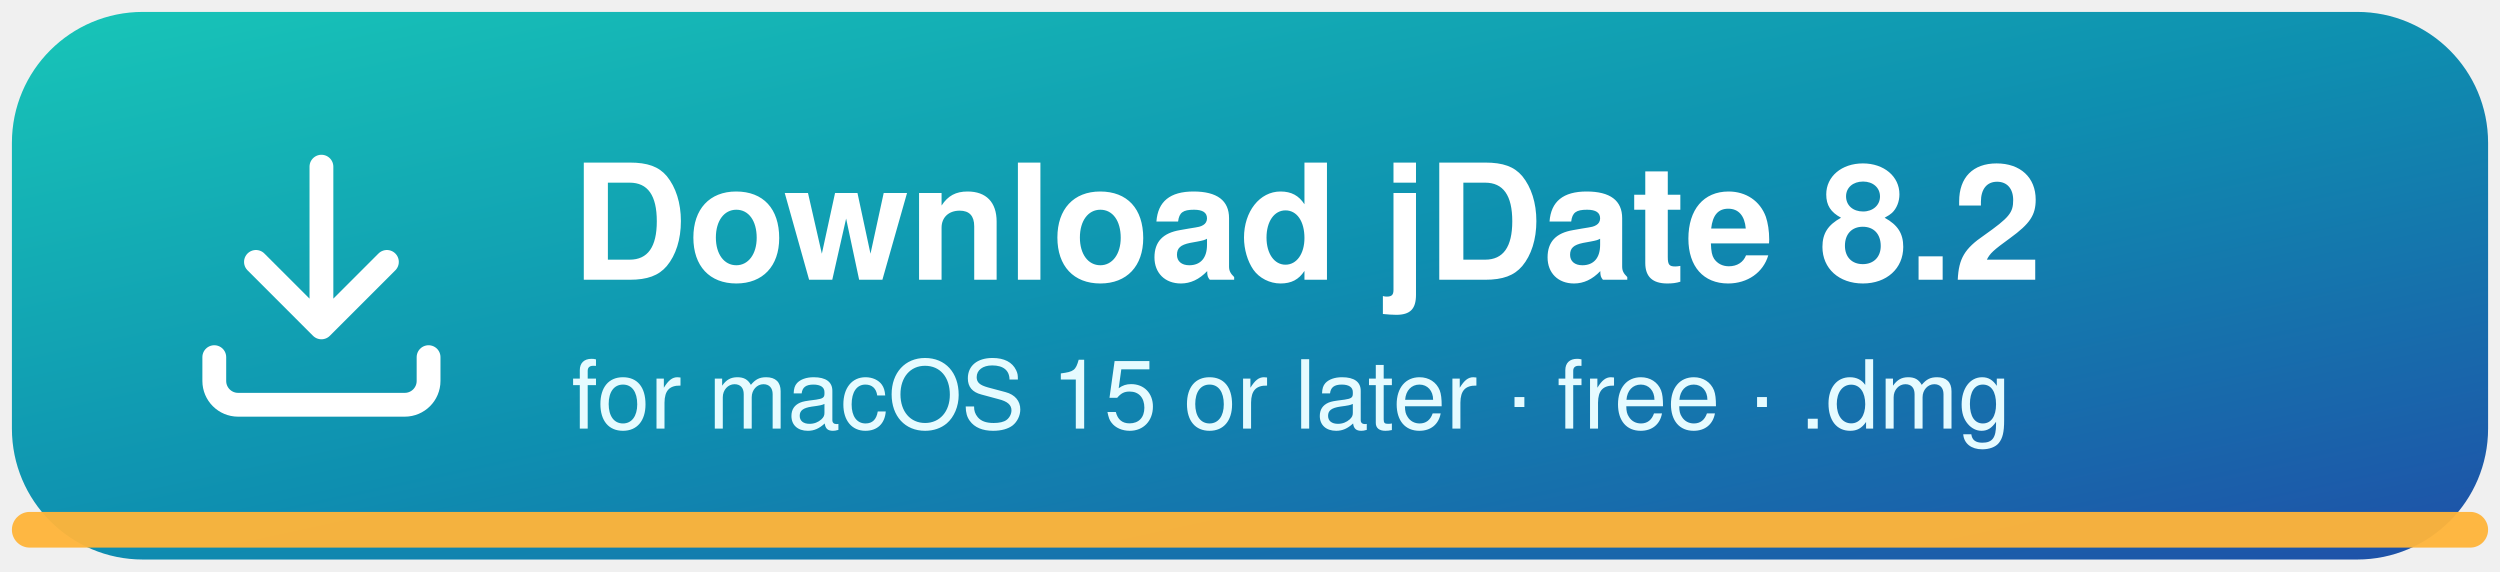
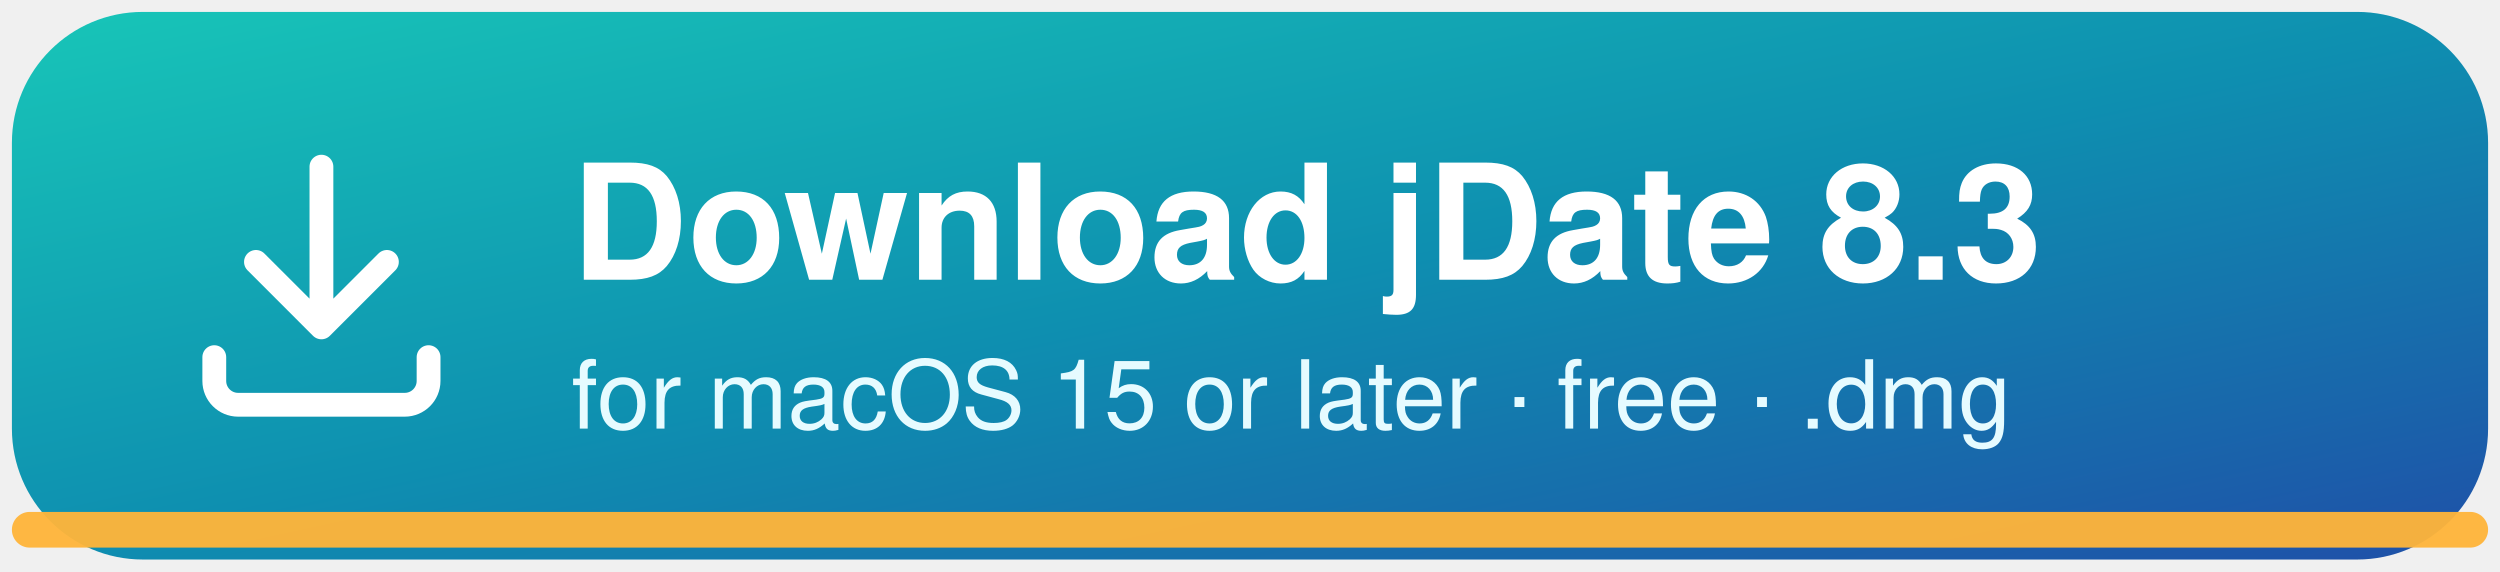
<svg xmlns="http://www.w3.org/2000/svg" width="420" height="96" viewBox="0 0 420 96">
  <defs>
    <linearGradient id="bg" x1="0" y1="0" x2="1" y2="1">
      <stop offset="0" stop-color="#18C6B8" />
      <stop offset="0.5" stop-color="#0E8FB0" />
      <stop offset="1" stop-color="#1F4FA8" />
    </linearGradient>
  </defs>
  <rect x="2" y="2" width="416" height="92" rx="22" fill="url(#bg)" />
  <rect x="2" y="86" width="416" height="6" rx="3" fill="#FFB43A" opacity="0.95" />
  <g transform="translate(34 26)" fill="none" stroke="#fff" stroke-width="4" stroke-linecap="round" stroke-linejoin="round">
    <path d="M20 2v26M9 18l11 11 11-11" />
    <path d="M2 34v4a4 4 0 0 0 4 4h28a4 4 0 0 0 4-4v-4" />
  </g>
-   <text x="96" y="47" font-family="-apple-system, BlinkMacSystemFont, 'Segoe UI', Helvetica, Arial, sans-serif" font-size="27" font-weight="700" fill="#fff">Download jDate 8.2</text>
+   <text x="96" y="47" font-family="-apple-system, BlinkMacSystemFont, 'Segoe UI', Helvetica, Arial, sans-serif" font-size="27" font-weight="700" fill="#fff">Download jDate 8.3</text>
  <text x="96" y="72" font-family="-apple-system, BlinkMacSystemFont, 'Segoe UI', Helvetica, Arial, sans-serif" font-size="16" fill="#E6FBFF">for macOS 15 or later · free · .dmg</text>
</svg>
